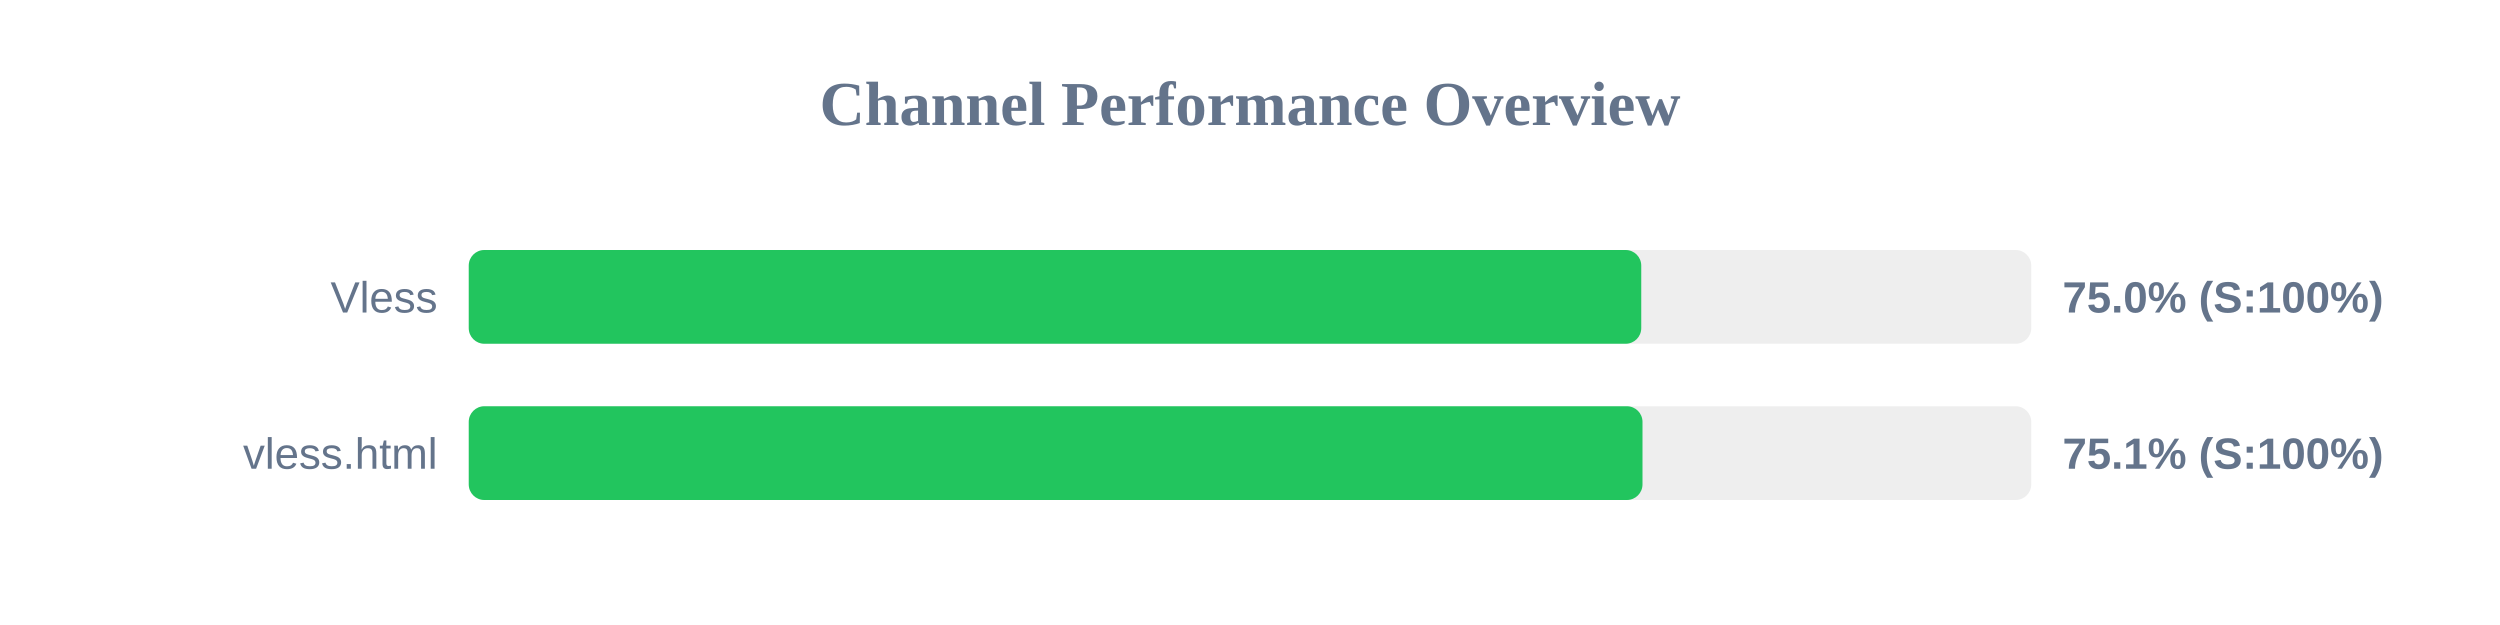
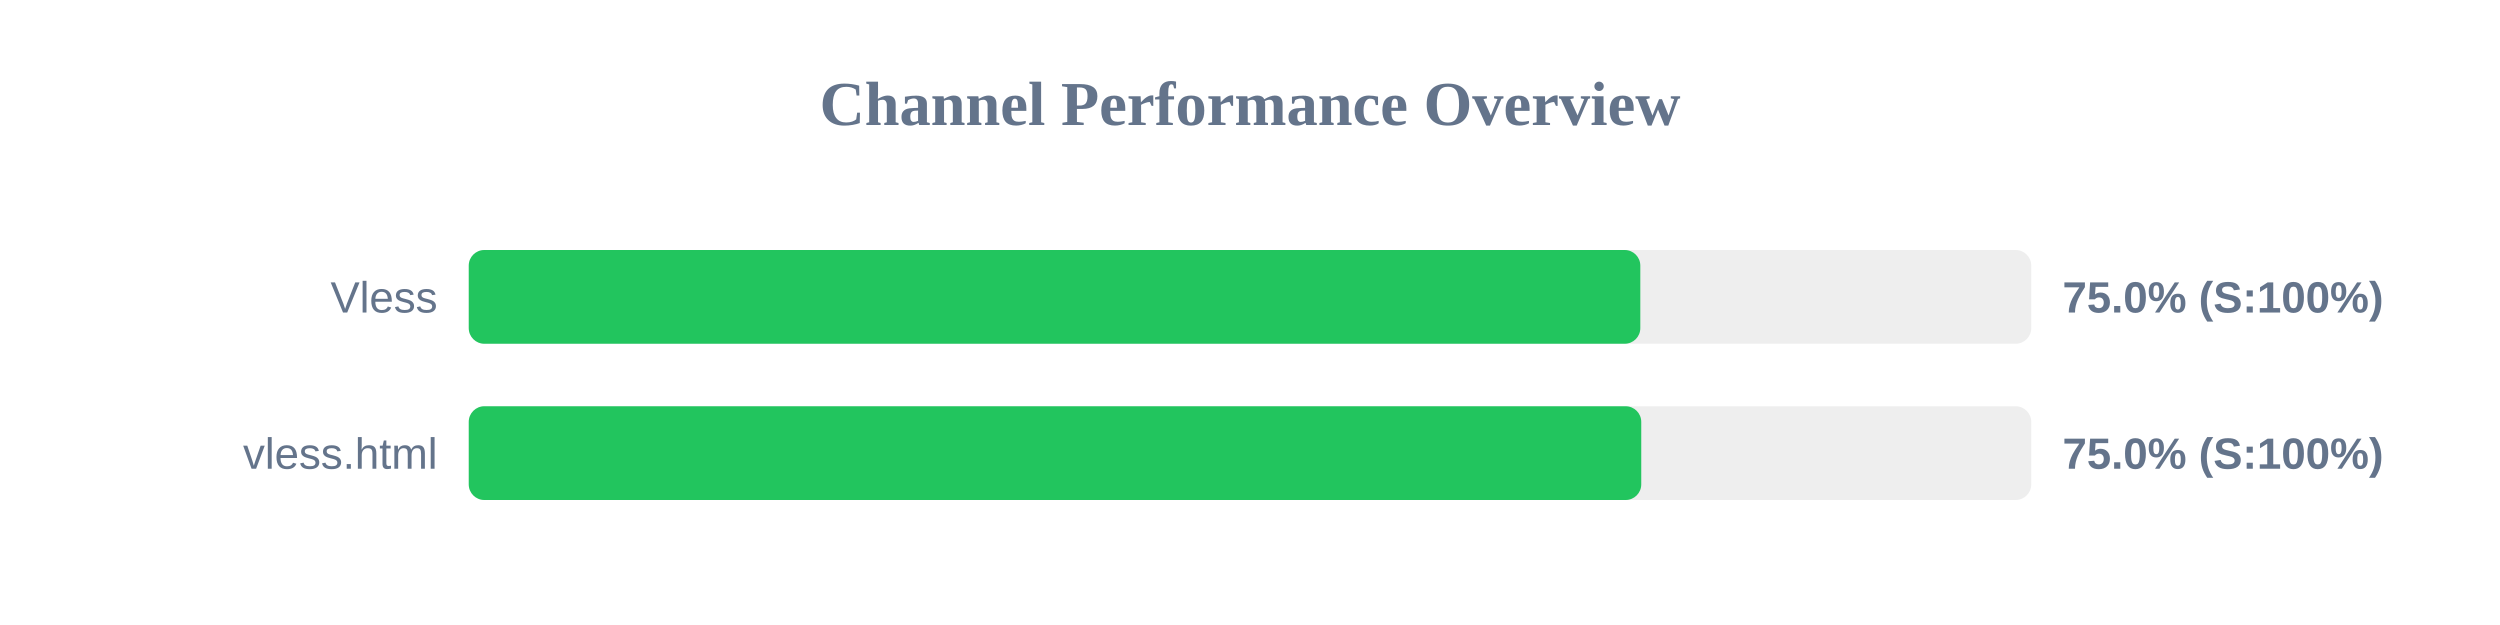
<svg xmlns="http://www.w3.org/2000/svg" width="800" height="200" version="1.1">
  <style>
        .row { font: 14px Arial; fill: #64748b; }
        .score { font: bold 14px Arial; fill: #64748b; }
    </style>
  <text x="400" y="40" text-anchor="middle" font-size="20px" font-weight="bold" fill="#64748b">Channel Performance Overview</text>
  <rect x="150" y="80" width="500" height="30" fill="#eee" rx="5" />
-   <rect x="150" y="80" width="375.2" height="30" fill="#22c55e" rx="5" />
+   <rect x="150" y="80" width="374.9" height="30" fill="#22c55e" rx="5" />
  <text x="140" y="100" text-anchor="end" class="row">Vless</text>
  <text x="660" y="100" text-anchor="start" class="score">75.0% (S:100%)</text>
  <rect x="150" y="130" width="500" height="30" fill="#eee" rx="5" />
-   <rect x="150" y="130" width="375.6" height="30" fill="#22c55e" rx="5" />
+   <rect x="150" y="130" width="375.2" height="30" fill="#22c55e" rx="5" />
  <text x="140" y="150" text-anchor="end" class="row">vless.html</text>
-   <text x="660" y="150" text-anchor="start" class="score">75.1% (S:100%)</text>
+   <text x="660" y="150" text-anchor="start" class="score">75.0% (S:100%)</text>
</svg>
